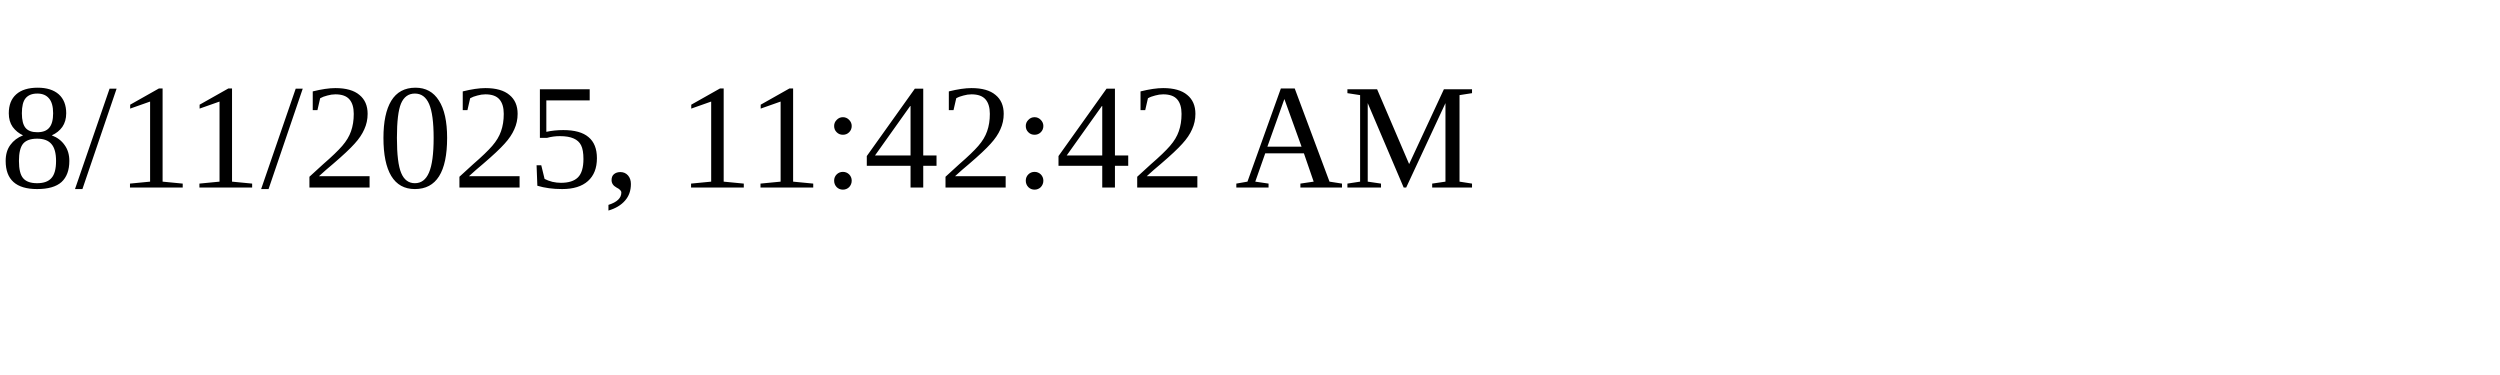
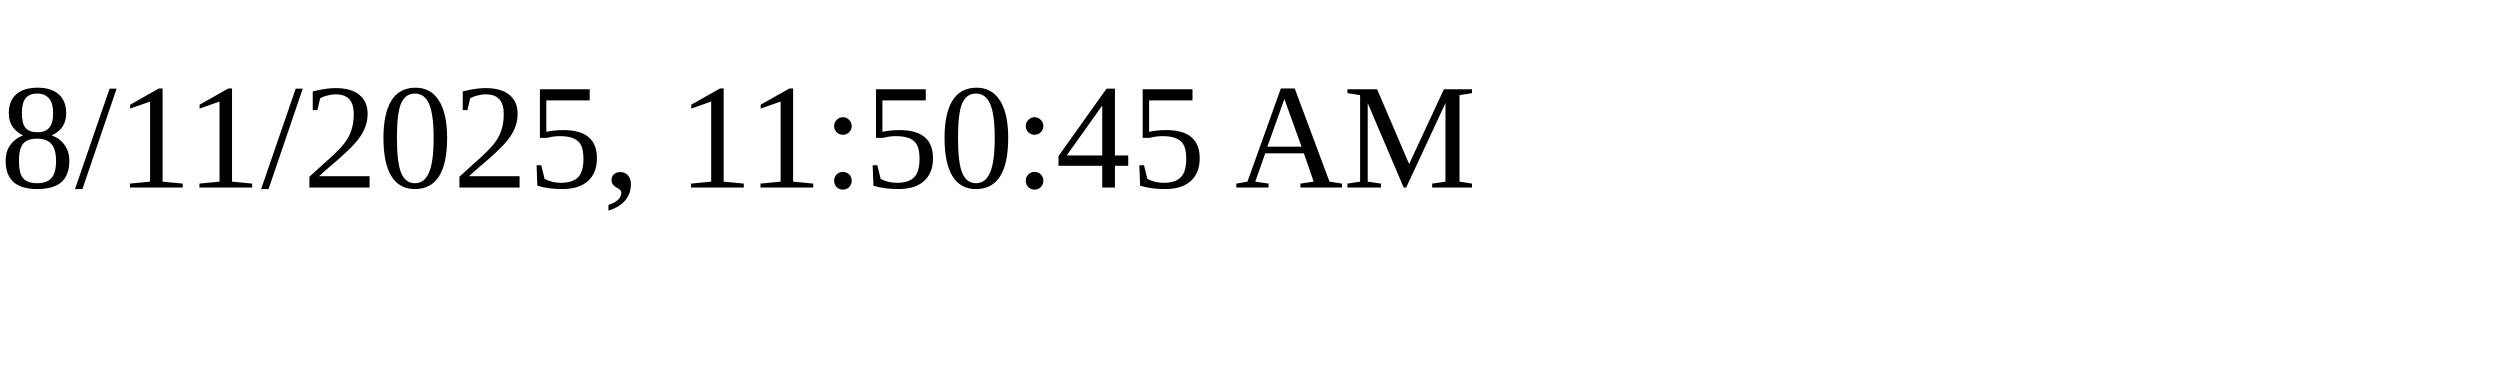
<svg xmlns="http://www.w3.org/2000/svg" height="30" width="200">
-   <text x="0" y="15">8/11/2025, 11:42:42 AM</text>
+   <text x="0" y="15">8/11/2025, 11:50:45 AM</text>
</svg>
